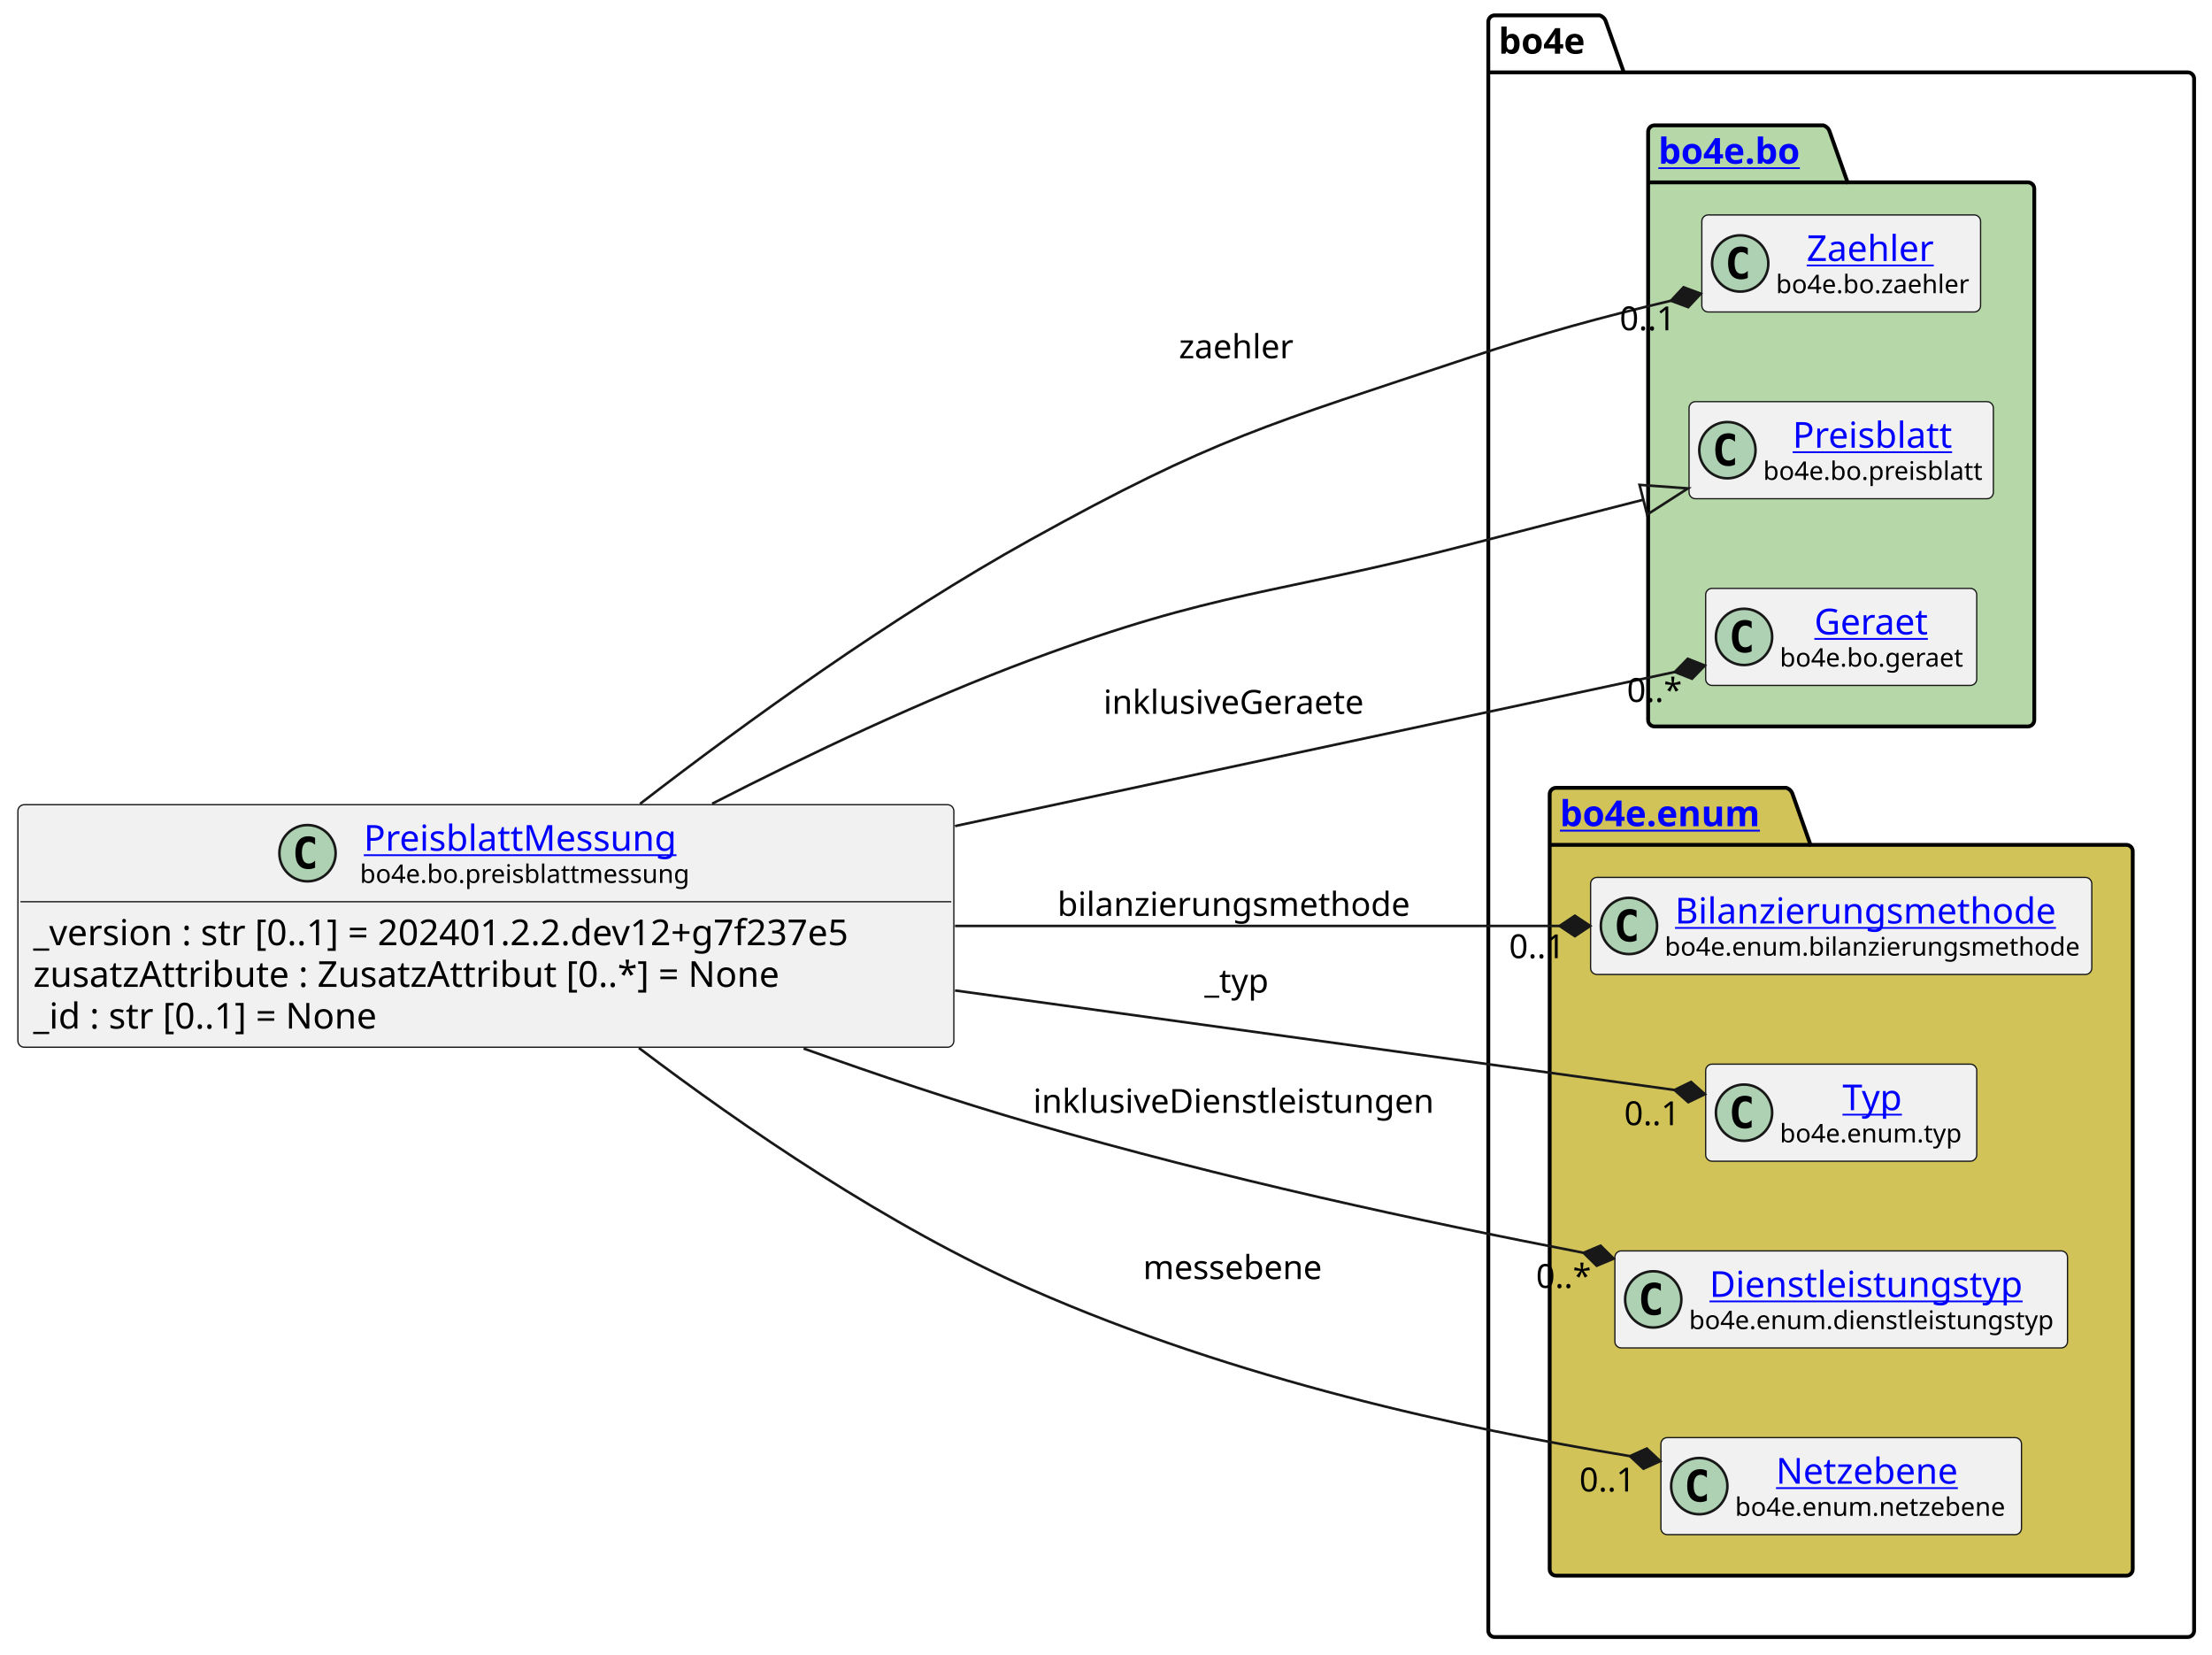
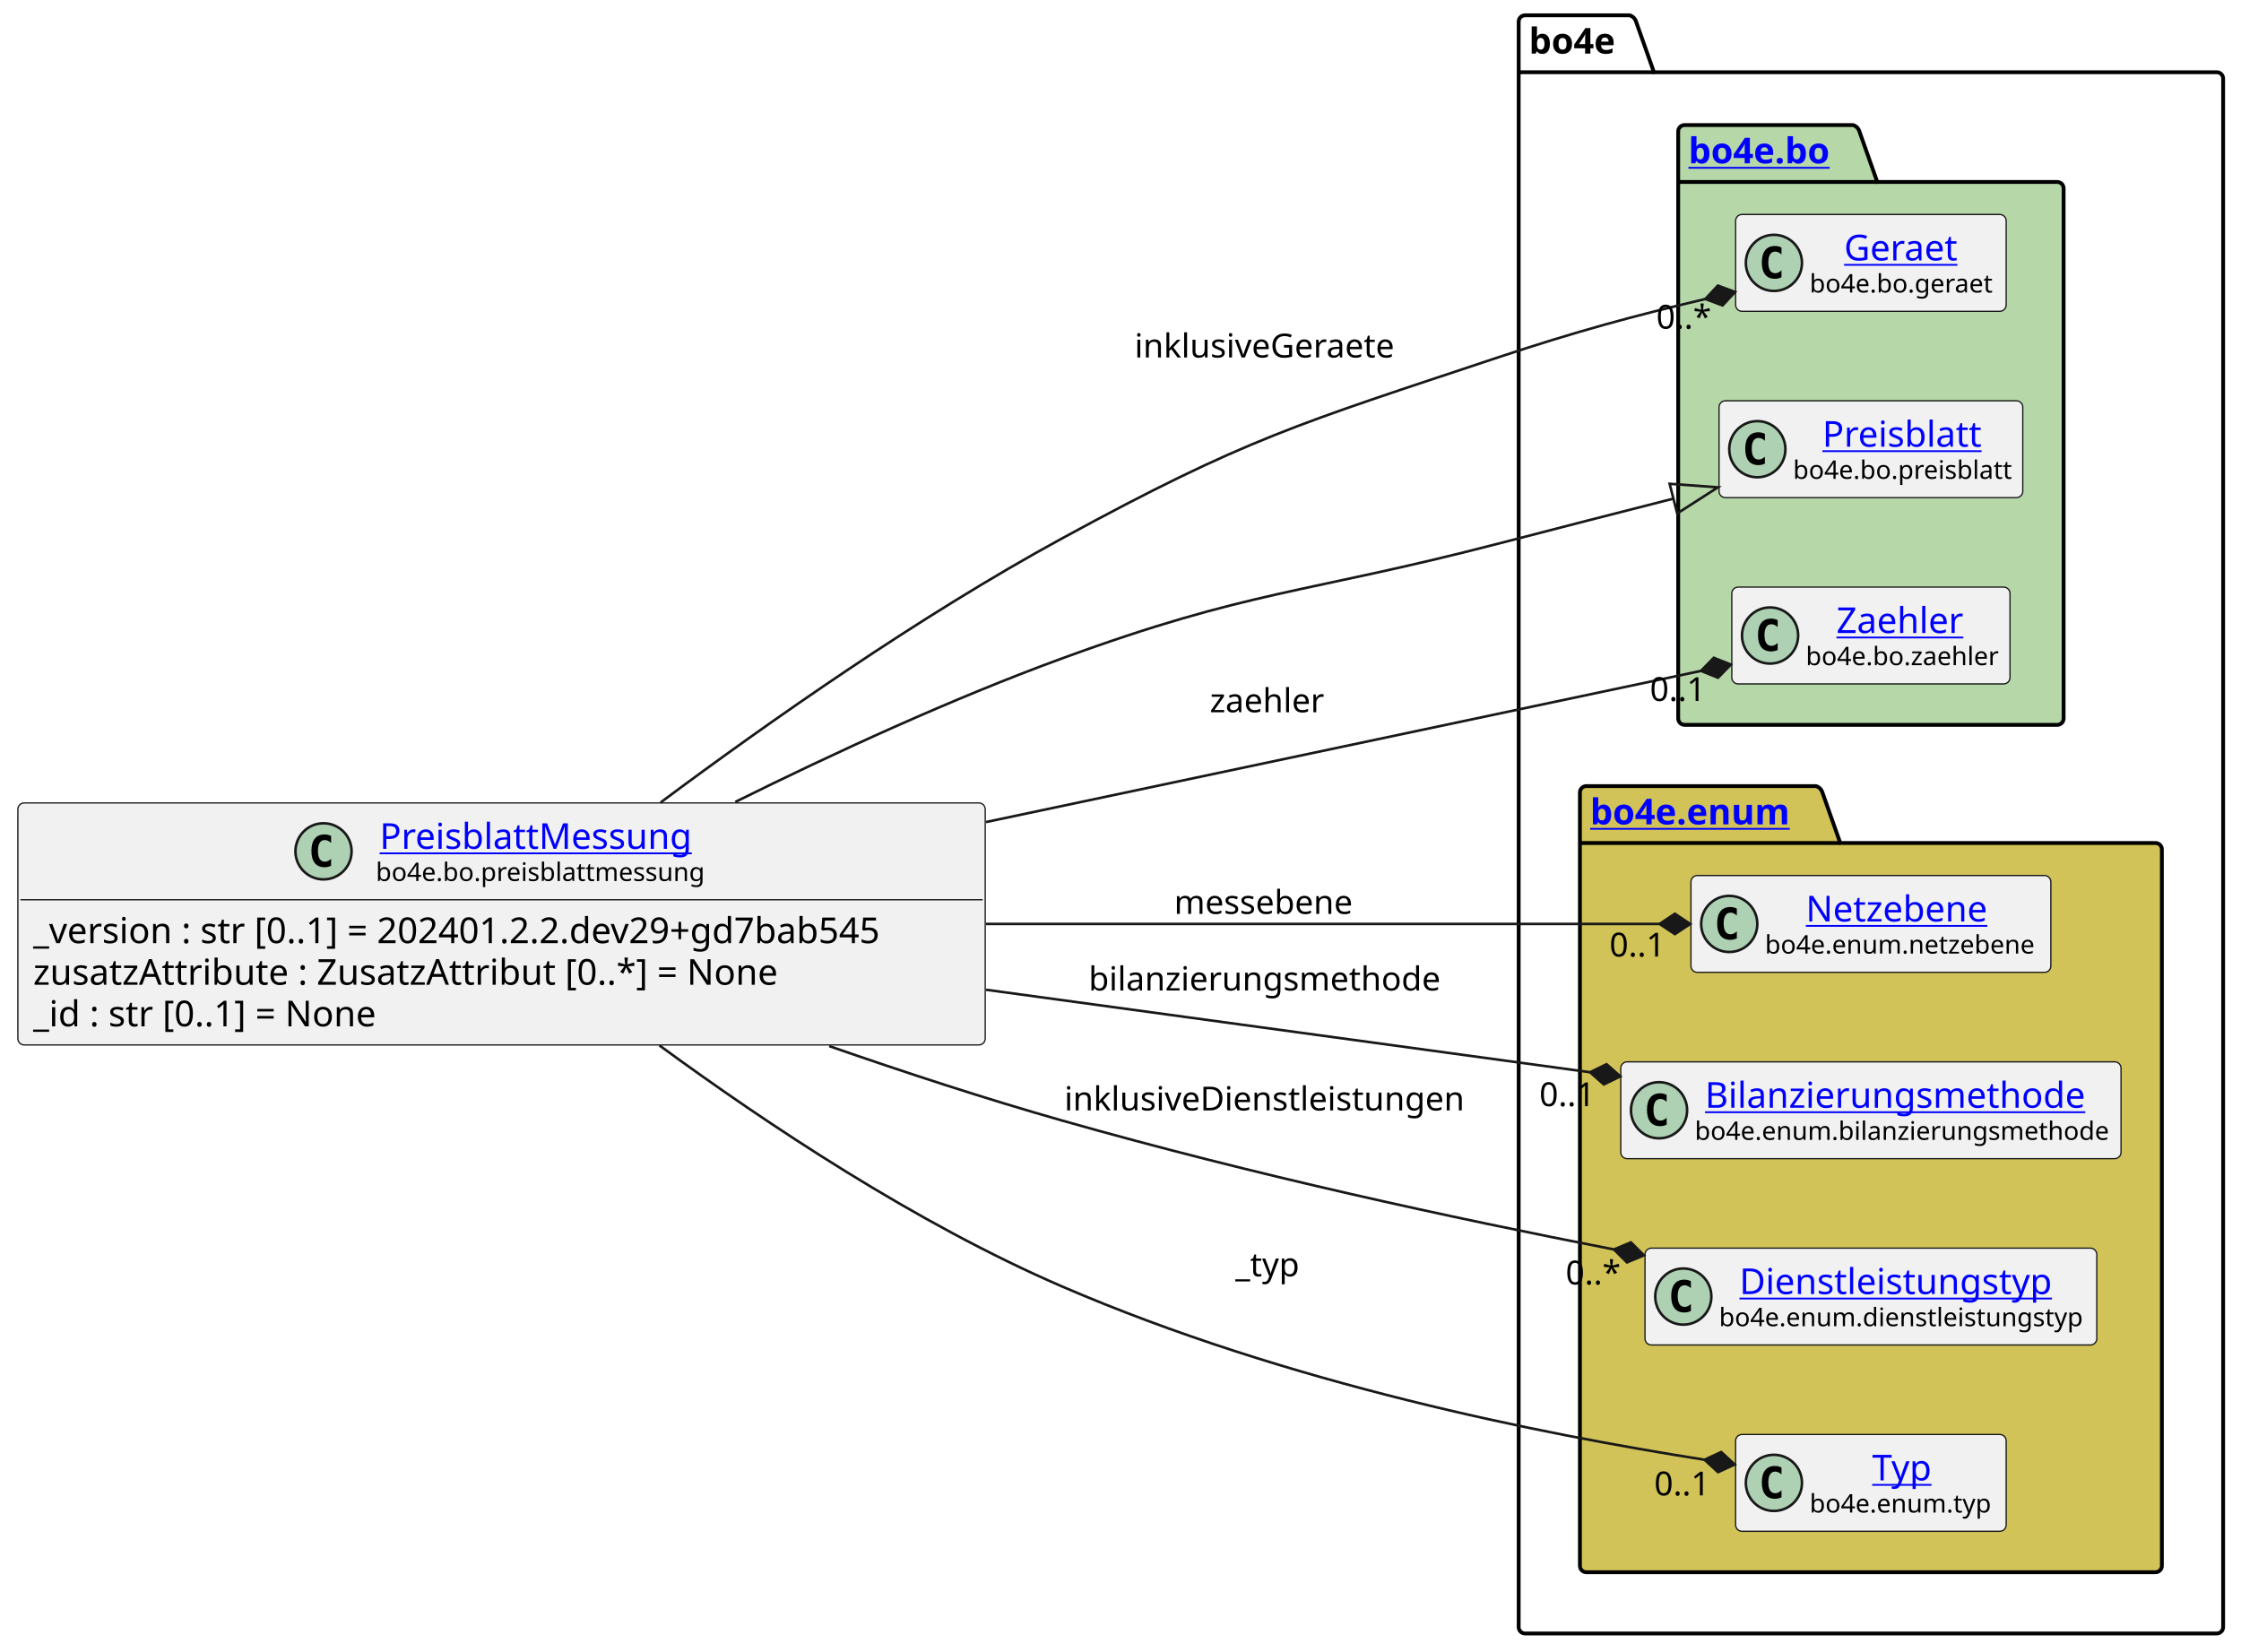
- <svg xmlns="http://www.w3.org/2000/svg" xmlns:xlink="http://www.w3.org/1999/xlink" contentStyleType="text/css" height="647px" preserveAspectRatio="none" style="width:865px;height:647px;background:#FFFFFF;" version="1.1" viewBox="0 0 865 647" width="865px" zoomAndPan="magnify">
+ <svg xmlns="http://www.w3.org/2000/svg" xmlns:xlink="http://www.w3.org/1999/xlink" contentStyleType="text/css" height="647px" preserveAspectRatio="none" style="width:878px;height:647px;background:#FFFFFF;" version="1.1" viewBox="0 0 878 647" width="878px" zoomAndPan="magnify">
  <defs />
  <g>
    <g id="cluster_bo4e">
-       <path d="M584.5,6 L625.5,6 A3.75,3.75 0 0 1 628,8.5 L635,28.297 L855.5,28.297 A2.5,2.5 0 0 1 858,30.797 L858,637.5 A2.5,2.5 0 0 1 855.5,640 L584.5,640 A2.5,2.5 0 0 1 582,637.5 L582,8.5 A2.5,2.5 0 0 1 584.5,6 " fill="none" style="stroke:#000000;stroke-width:1.5;" />
-       <line style="stroke:#000000;stroke-width:1.5;" x1="582" x2="635" y1="28.297" y2="28.297" />
-       <text fill="#000000" font-family="sans-serif" font-size="14" font-weight="bold" lengthAdjust="spacing" textLength="40" x="586" y="20.995">bo4e</text>
+       <path d="M597.5,6 L638.5,6 A3.75,3.75 0 0 1 641,8.5 L648,28.297 L868.5,28.297 A2.5,2.5 0 0 1 871,30.797 L871,637.5 A2.5,2.5 0 0 1 868.5,640 L597.5,640 A2.5,2.5 0 0 1 595,637.5 L595,8.5 A2.5,2.5 0 0 1 597.5,6 " fill="none" style="stroke:#000000;stroke-width:1.5;" />
+       <line style="stroke:#000000;stroke-width:1.5;" x1="595" x2="648" y1="28.297" y2="28.297" />
+       <text fill="#000000" font-family="sans-serif" font-size="14" font-weight="bold" lengthAdjust="spacing" textLength="40" x="599" y="20.995">bo4e</text>
    </g>
    <g id="cluster_bo">
-       <path d="M647,49 L713,49 A3.75,3.75 0 0 1 715.5,51.5 L722.5,71.297 L793,71.297 A2.5,2.5 0 0 1 795.5,73.797 L795.5,281.5 A2.5,2.5 0 0 1 793,284 L647,284 A2.5,2.5 0 0 1 644.5,281.5 L644.5,51.5 A2.5,2.5 0 0 1 647,49 " fill="#B6D7A8" style="stroke:#000000;stroke-width:1.5;" />
-       <line style="stroke:#000000;stroke-width:1.5;" x1="644.5" x2="722.5" y1="71.297" y2="71.297" />
+       <path d="M660,49 L726,49 A3.75,3.75 0 0 1 728.5,51.5 L735.5,71.297 L806,71.297 A2.5,2.5 0 0 1 808.5,73.797 L808.5,281.5 A2.5,2.5 0 0 1 806,284 L660,284 A2.5,2.5 0 0 1 657.5,281.5 L657.5,51.5 A2.5,2.5 0 0 1 660,49 " fill="#B6D7A8" style="stroke:#000000;stroke-width:1.5;" />
+       <line style="stroke:#000000;stroke-width:1.5;" x1="657.5" x2="735.5" y1="71.297" y2="71.297" />
      <a href="https://bo4e.github.io/BO4E-python/latest/api/bo4e.bo.html" target="_top" title="https://bo4e.github.io/BO4E-python/latest/api/bo4e.bo.html" xlink:actuate="onRequest" xlink:href="https://bo4e.github.io/BO4E-python/latest/api/bo4e.bo.html" xlink:show="new" xlink:title="https://bo4e.github.io/BO4E-python/latest/api/bo4e.bo.html" xlink:type="simple">
-         <text fill="#0000FF" font-family="sans-serif" font-size="14" font-weight="bold" lengthAdjust="spacing" text-decoration="underline" textLength="65" x="648.5" y="63.995">bo4e.bo</text>
+         <text fill="#0000FF" font-family="sans-serif" font-size="14" font-weight="bold" lengthAdjust="spacing" text-decoration="underline" textLength="65" x="661.5" y="63.995">bo4e.bo</text>
      </a>
    </g>
    <g id="cluster_enum">
-       <path d="M608.5,308 L698.5,308 A3.75,3.75 0 0 1 701,310.5 L708,330.297 L831.5,330.297 A2.5,2.5 0 0 1 834,332.797 L834,613.5 A2.5,2.5 0 0 1 831.5,616 L608.5,616 A2.5,2.5 0 0 1 606,613.5 L606,310.5 A2.5,2.5 0 0 1 608.5,308 " fill="#D1C358" style="stroke:#000000;stroke-width:1.5;" />
-       <line style="stroke:#000000;stroke-width:1.5;" x1="606" x2="708" y1="330.297" y2="330.297" />
+       <path d="M621.5,308 L711.5,308 A3.75,3.75 0 0 1 714,310.5 L721,330.297 L844.5,330.297 A2.5,2.5 0 0 1 847,332.797 L847,613.5 A2.5,2.5 0 0 1 844.5,616 L621.5,616 A2.5,2.5 0 0 1 619,613.5 L619,310.5 A2.5,2.5 0 0 1 621.5,308 " fill="#D1C358" style="stroke:#000000;stroke-width:1.5;" />
+       <line style="stroke:#000000;stroke-width:1.5;" x1="619" x2="721" y1="330.297" y2="330.297" />
      <a href="https://bo4e.github.io/BO4E-python/latest/api/bo4e.enum.html" target="_top" title="https://bo4e.github.io/BO4E-python/latest/api/bo4e.enum.html" xlink:actuate="onRequest" xlink:href="https://bo4e.github.io/BO4E-python/latest/api/bo4e.enum.html" xlink:show="new" xlink:title="https://bo4e.github.io/BO4E-python/latest/api/bo4e.enum.html" xlink:type="simple">
-         <text fill="#0000FF" font-family="sans-serif" font-size="14" font-weight="bold" lengthAdjust="spacing" text-decoration="underline" textLength="89" x="610" y="322.995">bo4e.enum</text>
+         <text fill="#0000FF" font-family="sans-serif" font-size="14" font-weight="bold" lengthAdjust="spacing" text-decoration="underline" textLength="89" x="623" y="322.995">bo4e.enum</text>
      </a>
    </g>
-     <g id="elem_Zaehler">
-       <rect codeLine="10" fill="#F1F1F1" height="37.938" id="Zaehler" rx="2.5" ry="2.5" style="stroke:#181818;stroke-width:0.5;" width="109" x="665.5" y="84.03" />
-       <ellipse cx="680.5" cy="102.999" fill="#ADD1B2" rx="11" ry="11" style="stroke:#181818;stroke-width:1.0;" />
-       <path d="M683.469,108.639 Q682.891,108.936 682.25,109.077 Q681.609,109.233 680.906,109.233 Q678.406,109.233 677.078,107.593 Q675.766,105.936 675.766,102.811 Q675.766,99.686 677.078,98.03 Q678.406,96.374 680.906,96.374 Q681.609,96.374 682.25,96.53 Q682.906,96.686 683.469,96.983 L683.469,99.702 Q682.844,99.124 682.25,98.858 Q681.656,98.577 681.031,98.577 Q679.688,98.577 679,99.655 Q678.312,100.718 678.312,102.811 Q678.312,104.905 679,105.983 Q679.688,107.046 681.031,107.046 Q681.656,107.046 682.25,106.78 Q682.844,106.499 683.469,105.921 L683.469,108.639 Z " fill="#000000" />
-       <a href="https://bo4e.github.io/BO4E-python/latest/api/bo4e.bo.html#bo4e.bo.zaehler.Zaehler" target="_top" title="https://bo4e.github.io/BO4E-python/latest/api/bo4e.bo.html#bo4e.bo.zaehler.Zaehler" xlink:actuate="onRequest" xlink:href="https://bo4e.github.io/BO4E-python/latest/api/bo4e.bo.html#bo4e.bo.zaehler.Zaehler" xlink:show="new" xlink:title="https://bo4e.github.io/BO4E-python/latest/api/bo4e.bo.html#bo4e.bo.zaehler.Zaehler" xlink:type="simple">
-         <text fill="#0000FF" font-family="sans-serif" font-size="14" lengthAdjust="spacing" text-decoration="underline" textLength="53" x="706.5" y="102.025">Zaehler</text>
+     <g id="elem_Geraet">
+       <rect codeLine="10" fill="#F1F1F1" height="37.938" id="Geraet" rx="2.5" ry="2.5" style="stroke:#181818;stroke-width:0.5;" width="106" x="680" y="84.03" />
+       <ellipse cx="695" cy="102.999" fill="#ADD1B2" rx="11" ry="11" style="stroke:#181818;stroke-width:1.0;" />
+       <path d="M697.969,108.639 Q697.391,108.936 696.75,109.077 Q696.109,109.233 695.406,109.233 Q692.906,109.233 691.578,107.593 Q690.266,105.936 690.266,102.811 Q690.266,99.686 691.578,98.03 Q692.906,96.374 695.406,96.374 Q696.109,96.374 696.75,96.53 Q697.406,96.686 697.969,96.983 L697.969,99.702 Q697.344,99.124 696.75,98.858 Q696.156,98.577 695.531,98.577 Q694.188,98.577 693.5,99.655 Q692.812,100.718 692.812,102.811 Q692.812,104.905 693.5,105.983 Q694.188,107.046 695.531,107.046 Q696.156,107.046 696.75,106.78 Q697.344,106.499 697.969,105.921 L697.969,108.639 Z " fill="#000000" />
+       <a href="https://bo4e.github.io/BO4E-python/latest/api/bo4e.bo.html#bo4e.bo.geraet.Geraet" target="_top" title="https://bo4e.github.io/BO4E-python/latest/api/bo4e.bo.html#bo4e.bo.geraet.Geraet" xlink:actuate="onRequest" xlink:href="https://bo4e.github.io/BO4E-python/latest/api/bo4e.bo.html#bo4e.bo.geraet.Geraet" xlink:show="new" xlink:title="https://bo4e.github.io/BO4E-python/latest/api/bo4e.bo.html#bo4e.bo.geraet.Geraet" xlink:type="simple">
+         <text fill="#0000FF" font-family="sans-serif" font-size="14" lengthAdjust="spacing" text-decoration="underline" textLength="47" x="722.5" y="102.025">Geraet</text>
      </a>
-       <text fill="#000000" font-family="sans-serif" font-size="10" lengthAdjust="spacing" textLength="77" x="694.5" y="114.609">bo4e.bo.zaehler</text>
+       <text fill="#000000" font-family="sans-serif" font-size="10" lengthAdjust="spacing" textLength="74" x="709" y="114.609">bo4e.bo.geraet</text>
    </g>
    <g id="elem_Preisblatt">
-       <rect codeLine="11" fill="#F1F1F1" height="37.938" id="Preisblatt" rx="2.5" ry="2.5" style="stroke:#181818;stroke-width:0.5;" width="119" x="660.5" y="157.03" />
-       <ellipse cx="675.5" cy="175.999" fill="#ADD1B2" rx="11" ry="11" style="stroke:#181818;stroke-width:1.0;" />
-       <path d="M678.469,181.639 Q677.891,181.936 677.25,182.077 Q676.609,182.233 675.906,182.233 Q673.406,182.233 672.078,180.593 Q670.766,178.936 670.766,175.811 Q670.766,172.686 672.078,171.03 Q673.406,169.374 675.906,169.374 Q676.609,169.374 677.25,169.53 Q677.906,169.686 678.469,169.983 L678.469,172.702 Q677.844,172.124 677.25,171.858 Q676.656,171.577 676.031,171.577 Q674.688,171.577 674,172.655 Q673.312,173.718 673.312,175.811 Q673.312,177.905 674,178.983 Q674.688,180.046 676.031,180.046 Q676.656,180.046 677.25,179.78 Q677.844,179.499 678.469,178.921 L678.469,181.639 Z " fill="#000000" />
+       <rect codeLine="11" fill="#F1F1F1" height="37.938" id="Preisblatt" rx="2.5" ry="2.5" style="stroke:#181818;stroke-width:0.5;" width="119" x="673.5" y="157.03" />
+       <ellipse cx="688.5" cy="175.999" fill="#ADD1B2" rx="11" ry="11" style="stroke:#181818;stroke-width:1.0;" />
+       <path d="M691.469,181.639 Q690.891,181.936 690.25,182.077 Q689.609,182.233 688.906,182.233 Q686.406,182.233 685.078,180.593 Q683.766,178.936 683.766,175.811 Q683.766,172.686 685.078,171.03 Q686.406,169.374 688.906,169.374 Q689.609,169.374 690.25,169.53 Q690.906,169.686 691.469,169.983 L691.469,172.702 Q690.844,172.124 690.25,171.858 Q689.656,171.577 689.031,171.577 Q687.688,171.577 687,172.655 Q686.312,173.718 686.312,175.811 Q686.312,177.905 687,178.983 Q687.688,180.046 689.031,180.046 Q689.656,180.046 690.25,179.78 Q690.844,179.499 691.469,178.921 L691.469,181.639 Z " fill="#000000" />
      <a href="https://bo4e.github.io/BO4E-python/latest/api/bo4e.bo.html#bo4e.bo.preisblatt.Preisblatt" target="_top" title="https://bo4e.github.io/BO4E-python/latest/api/bo4e.bo.html#bo4e.bo.preisblatt.Preisblatt" xlink:actuate="onRequest" xlink:href="https://bo4e.github.io/BO4E-python/latest/api/bo4e.bo.html#bo4e.bo.preisblatt.Preisblatt" xlink:show="new" xlink:title="https://bo4e.github.io/BO4E-python/latest/api/bo4e.bo.html#bo4e.bo.preisblatt.Preisblatt" xlink:type="simple">
-         <text fill="#0000FF" font-family="sans-serif" font-size="14" lengthAdjust="spacing" text-decoration="underline" textLength="64" x="701" y="175.025">Preisblatt</text>
+         <text fill="#0000FF" font-family="sans-serif" font-size="14" lengthAdjust="spacing" text-decoration="underline" textLength="64" x="714" y="175.025">Preisblatt</text>
      </a>
-       <text fill="#000000" font-family="sans-serif" font-size="10" lengthAdjust="spacing" textLength="87" x="689.5" y="187.609">bo4e.bo.preisblatt</text>
+       <text fill="#000000" font-family="sans-serif" font-size="10" lengthAdjust="spacing" textLength="87" x="702.5" y="187.609">bo4e.bo.preisblatt</text>
    </g>
-     <g id="elem_Geraet">
-       <rect codeLine="12" fill="#F1F1F1" height="37.938" id="Geraet" rx="2.5" ry="2.5" style="stroke:#181818;stroke-width:0.5;" width="106" x="667" y="230.03" />
-       <ellipse cx="682" cy="248.999" fill="#ADD1B2" rx="11" ry="11" style="stroke:#181818;stroke-width:1.0;" />
-       <path d="M684.969,254.639 Q684.391,254.936 683.75,255.077 Q683.109,255.233 682.406,255.233 Q679.906,255.233 678.578,253.593 Q677.266,251.936 677.266,248.811 Q677.266,245.686 678.578,244.03 Q679.906,242.374 682.406,242.374 Q683.109,242.374 683.75,242.53 Q684.406,242.686 684.969,242.983 L684.969,245.702 Q684.344,245.124 683.75,244.858 Q683.156,244.577 682.531,244.577 Q681.188,244.577 680.5,245.655 Q679.812,246.718 679.812,248.811 Q679.812,250.905 680.5,251.983 Q681.188,253.046 682.531,253.046 Q683.156,253.046 683.75,252.78 Q684.344,252.499 684.969,251.921 L684.969,254.639 Z " fill="#000000" />
-       <a href="https://bo4e.github.io/BO4E-python/latest/api/bo4e.bo.html#bo4e.bo.geraet.Geraet" target="_top" title="https://bo4e.github.io/BO4E-python/latest/api/bo4e.bo.html#bo4e.bo.geraet.Geraet" xlink:actuate="onRequest" xlink:href="https://bo4e.github.io/BO4E-python/latest/api/bo4e.bo.html#bo4e.bo.geraet.Geraet" xlink:show="new" xlink:title="https://bo4e.github.io/BO4E-python/latest/api/bo4e.bo.html#bo4e.bo.geraet.Geraet" xlink:type="simple">
-         <text fill="#0000FF" font-family="sans-serif" font-size="14" lengthAdjust="spacing" text-decoration="underline" textLength="47" x="709.5" y="248.025">Geraet</text>
+     <g id="elem_Zaehler">
+       <rect codeLine="12" fill="#F1F1F1" height="37.938" id="Zaehler" rx="2.5" ry="2.5" style="stroke:#181818;stroke-width:0.5;" width="109" x="678.5" y="230.03" />
+       <ellipse cx="693.5" cy="248.999" fill="#ADD1B2" rx="11" ry="11" style="stroke:#181818;stroke-width:1.0;" />
+       <path d="M696.469,254.639 Q695.891,254.936 695.25,255.077 Q694.609,255.233 693.906,255.233 Q691.406,255.233 690.078,253.593 Q688.766,251.936 688.766,248.811 Q688.766,245.686 690.078,244.03 Q691.406,242.374 693.906,242.374 Q694.609,242.374 695.25,242.53 Q695.906,242.686 696.469,242.983 L696.469,245.702 Q695.844,245.124 695.25,244.858 Q694.656,244.577 694.031,244.577 Q692.688,244.577 692,245.655 Q691.312,246.718 691.312,248.811 Q691.312,250.905 692,251.983 Q692.688,253.046 694.031,253.046 Q694.656,253.046 695.25,252.78 Q695.844,252.499 696.469,251.921 L696.469,254.639 Z " fill="#000000" />
+       <a href="https://bo4e.github.io/BO4E-python/latest/api/bo4e.bo.html#bo4e.bo.zaehler.Zaehler" target="_top" title="https://bo4e.github.io/BO4E-python/latest/api/bo4e.bo.html#bo4e.bo.zaehler.Zaehler" xlink:actuate="onRequest" xlink:href="https://bo4e.github.io/BO4E-python/latest/api/bo4e.bo.html#bo4e.bo.zaehler.Zaehler" xlink:show="new" xlink:title="https://bo4e.github.io/BO4E-python/latest/api/bo4e.bo.html#bo4e.bo.zaehler.Zaehler" xlink:type="simple">
+         <text fill="#0000FF" font-family="sans-serif" font-size="14" lengthAdjust="spacing" text-decoration="underline" textLength="53" x="719.5" y="248.025">Zaehler</text>
      </a>
-       <text fill="#000000" font-family="sans-serif" font-size="10" lengthAdjust="spacing" textLength="74" x="696" y="260.609">bo4e.bo.geraet</text>
+       <text fill="#000000" font-family="sans-serif" font-size="10" lengthAdjust="spacing" textLength="77" x="707.5" y="260.609">bo4e.bo.zaehler</text>
+     </g>
+     <g id="elem_Netzebene">
+       <rect codeLine="15" fill="#F1F1F1" height="37.938" id="Netzebene" rx="2.5" ry="2.5" style="stroke:#181818;stroke-width:0.5;" width="141" x="662.5" y="343.03" />
+       <ellipse cx="677.5" cy="361.999" fill="#ADD1B2" rx="11" ry="11" style="stroke:#181818;stroke-width:1.0;" />
+       <path d="M680.469,367.639 Q679.891,367.936 679.25,368.077 Q678.609,368.233 677.906,368.233 Q675.406,368.233 674.078,366.592 Q672.766,364.936 672.766,361.811 Q672.766,358.686 674.078,357.03 Q675.406,355.374 677.906,355.374 Q678.609,355.374 679.25,355.53 Q679.906,355.686 680.469,355.983 L680.469,358.702 Q679.844,358.124 679.25,357.858 Q678.656,357.577 678.031,357.577 Q676.688,357.577 676,358.655 Q675.312,359.717 675.312,361.811 Q675.312,363.905 676,364.983 Q676.688,366.046 678.031,366.046 Q678.656,366.046 679.25,365.78 Q679.844,365.499 680.469,364.921 L680.469,367.639 Z " fill="#000000" />
+       <a href="https://bo4e.github.io/BO4E-python/latest/api/bo4e.enum.html#bo4e.enum.netzebene.Netzebene" target="_top" title="https://bo4e.github.io/BO4E-python/latest/api/bo4e.enum.html#bo4e.enum.netzebene.Netzebene" xlink:actuate="onRequest" xlink:href="https://bo4e.github.io/BO4E-python/latest/api/bo4e.enum.html#bo4e.enum.netzebene.Netzebene" xlink:show="new" xlink:title="https://bo4e.github.io/BO4E-python/latest/api/bo4e.enum.html#bo4e.enum.netzebene.Netzebene" xlink:type="simple">
+         <text fill="#0000FF" font-family="sans-serif" font-size="14" lengthAdjust="spacing" text-decoration="underline" textLength="77" x="707.5" y="361.025">Netzebene</text>
+       </a>
+       <text fill="#000000" font-family="sans-serif" font-size="10" lengthAdjust="spacing" textLength="109" x="691.5" y="373.609">bo4e.enum.netzebene</text>
    </g>
    <g id="elem_Bilanzierungsmethode">
-       <rect codeLine="15" fill="#F1F1F1" height="37.938" id="Bilanzierungsmethode" rx="2.5" ry="2.5" style="stroke:#181818;stroke-width:0.5;" width="196" x="622" y="343.03" />
-       <ellipse cx="637" cy="361.999" fill="#ADD1B2" rx="11" ry="11" style="stroke:#181818;stroke-width:1.0;" />
-       <path d="M639.969,367.639 Q639.391,367.936 638.75,368.077 Q638.109,368.233 637.406,368.233 Q634.906,368.233 633.578,366.592 Q632.266,364.936 632.266,361.811 Q632.266,358.686 633.578,357.03 Q634.906,355.374 637.406,355.374 Q638.109,355.374 638.75,355.53 Q639.406,355.686 639.969,355.983 L639.969,358.702 Q639.344,358.124 638.75,357.858 Q638.156,357.577 637.531,357.577 Q636.188,357.577 635.5,358.655 Q634.812,359.717 634.812,361.811 Q634.812,363.905 635.5,364.983 Q636.188,366.046 637.531,366.046 Q638.156,366.046 638.75,365.78 Q639.344,365.499 639.969,364.921 L639.969,367.639 Z " fill="#000000" />
+       <rect codeLine="16" fill="#F1F1F1" height="37.938" id="Bilanzierungsmethode" rx="2.5" ry="2.5" style="stroke:#181818;stroke-width:0.5;" width="196" x="635" y="416.03" />
+       <ellipse cx="650" cy="434.999" fill="#ADD1B2" rx="11" ry="11" style="stroke:#181818;stroke-width:1.0;" />
+       <path d="M652.969,440.639 Q652.391,440.936 651.75,441.077 Q651.109,441.233 650.406,441.233 Q647.906,441.233 646.578,439.592 Q645.266,437.936 645.266,434.811 Q645.266,431.686 646.578,430.03 Q647.906,428.374 650.406,428.374 Q651.109,428.374 651.75,428.53 Q652.406,428.686 652.969,428.983 L652.969,431.702 Q652.344,431.124 651.75,430.858 Q651.156,430.577 650.531,430.577 Q649.188,430.577 648.5,431.655 Q647.812,432.717 647.812,434.811 Q647.812,436.905 648.5,437.983 Q649.188,439.046 650.531,439.046 Q651.156,439.046 651.75,438.78 Q652.344,438.499 652.969,437.921 L652.969,440.639 Z " fill="#000000" />
      <a href="https://bo4e.github.io/BO4E-python/latest/api/bo4e.enum.html#bo4e.enum.bilanzierungsmethode.Bilanzierungsmethode" target="_top" title="https://bo4e.github.io/BO4E-python/latest/api/bo4e.enum.html#bo4e.enum.bilanzierungsmethode.Bilanzierungsmethode" xlink:actuate="onRequest" xlink:href="https://bo4e.github.io/BO4E-python/latest/api/bo4e.enum.html#bo4e.enum.bilanzierungsmethode.Bilanzierungsmethode" xlink:show="new" xlink:title="https://bo4e.github.io/BO4E-python/latest/api/bo4e.enum.html#bo4e.enum.bilanzierungsmethode.Bilanzierungsmethode" xlink:type="simple">
-         <text fill="#0000FF" font-family="sans-serif" font-size="14" lengthAdjust="spacing" text-decoration="underline" textLength="156" x="655" y="361.025">Bilanzierungsmethode</text>
+         <text fill="#0000FF" font-family="sans-serif" font-size="14" lengthAdjust="spacing" text-decoration="underline" textLength="156" x="668" y="434.025">Bilanzierungsmethode</text>
      </a>
-       <text fill="#000000" font-family="sans-serif" font-size="10" lengthAdjust="spacing" textLength="164" x="651" y="373.609">bo4e.enum.bilanzierungsmethode</text>
+       <text fill="#000000" font-family="sans-serif" font-size="10" lengthAdjust="spacing" textLength="164" x="664" y="446.609">bo4e.enum.bilanzierungsmethode</text>
+     </g>
+     <g id="elem_Dienstleistungstyp">
+       <rect codeLine="17" fill="#F1F1F1" height="37.938" id="Dienstleistungstyp" rx="2.5" ry="2.5" style="stroke:#181818;stroke-width:0.5;" width="177" x="644.5" y="489.03" />
+       <ellipse cx="659.5" cy="507.999" fill="#ADD1B2" rx="11" ry="11" style="stroke:#181818;stroke-width:1.0;" />
+       <path d="M662.469,513.639 Q661.891,513.936 661.25,514.077 Q660.609,514.233 659.906,514.233 Q657.406,514.233 656.078,512.592 Q654.766,510.936 654.766,507.811 Q654.766,504.686 656.078,503.03 Q657.406,501.374 659.906,501.374 Q660.609,501.374 661.25,501.53 Q661.906,501.686 662.469,501.983 L662.469,504.702 Q661.844,504.124 661.25,503.858 Q660.656,503.577 660.031,503.577 Q658.688,503.577 658,504.655 Q657.312,505.717 657.312,507.811 Q657.312,509.905 658,510.983 Q658.688,512.046 660.031,512.046 Q660.656,512.046 661.25,511.78 Q661.844,511.499 662.469,510.921 L662.469,513.639 Z " fill="#000000" />
+       <a href="https://bo4e.github.io/BO4E-python/latest/api/bo4e.enum.html#bo4e.enum.dienstleistungstyp.Dienstleistungstyp" target="_top" title="https://bo4e.github.io/BO4E-python/latest/api/bo4e.enum.html#bo4e.enum.dienstleistungstyp.Dienstleistungstyp" xlink:actuate="onRequest" xlink:href="https://bo4e.github.io/BO4E-python/latest/api/bo4e.enum.html#bo4e.enum.dienstleistungstyp.Dienstleistungstyp" xlink:show="new" xlink:title="https://bo4e.github.io/BO4E-python/latest/api/bo4e.enum.html#bo4e.enum.dienstleistungstyp.Dienstleistungstyp" xlink:type="simple">
+         <text fill="#0000FF" font-family="sans-serif" font-size="14" lengthAdjust="spacing" text-decoration="underline" textLength="129" x="681.5" y="507.025">Dienstleistungstyp</text>
+       </a>
+       <text fill="#000000" font-family="sans-serif" font-size="10" lengthAdjust="spacing" textLength="145" x="673.5" y="519.609">bo4e.enum.dienstleistungstyp</text>
    </g>
    <g id="elem_Typ">
-       <rect codeLine="16" fill="#F1F1F1" height="37.938" id="Typ" rx="2.5" ry="2.5" style="stroke:#181818;stroke-width:0.5;" width="106" x="667" y="416.03" />
-       <ellipse cx="682" cy="434.999" fill="#ADD1B2" rx="11" ry="11" style="stroke:#181818;stroke-width:1.0;" />
-       <path d="M684.969,440.639 Q684.391,440.936 683.75,441.077 Q683.109,441.233 682.406,441.233 Q679.906,441.233 678.578,439.592 Q677.266,437.936 677.266,434.811 Q677.266,431.686 678.578,430.03 Q679.906,428.374 682.406,428.374 Q683.109,428.374 683.75,428.53 Q684.406,428.686 684.969,428.983 L684.969,431.702 Q684.344,431.124 683.75,430.858 Q683.156,430.577 682.531,430.577 Q681.188,430.577 680.5,431.655 Q679.812,432.717 679.812,434.811 Q679.812,436.905 680.5,437.983 Q681.188,439.046 682.531,439.046 Q683.156,439.046 683.75,438.78 Q684.344,438.499 684.969,437.921 L684.969,440.639 Z " fill="#000000" />
+       <rect codeLine="18" fill="#F1F1F1" height="37.938" id="Typ" rx="2.5" ry="2.5" style="stroke:#181818;stroke-width:0.5;" width="106" x="680" y="562.03" />
+       <ellipse cx="695" cy="580.999" fill="#ADD1B2" rx="11" ry="11" style="stroke:#181818;stroke-width:1.0;" />
+       <path d="M697.969,586.639 Q697.391,586.936 696.75,587.077 Q696.109,587.233 695.406,587.233 Q692.906,587.233 691.578,585.592 Q690.266,583.936 690.266,580.811 Q690.266,577.686 691.578,576.03 Q692.906,574.374 695.406,574.374 Q696.109,574.374 696.75,574.53 Q697.406,574.686 697.969,574.983 L697.969,577.702 Q697.344,577.124 696.75,576.858 Q696.156,576.577 695.531,576.577 Q694.188,576.577 693.5,577.655 Q692.812,578.717 692.812,580.811 Q692.812,582.905 693.5,583.983 Q694.188,585.046 695.531,585.046 Q696.156,585.046 696.75,584.78 Q697.344,584.499 697.969,583.921 L697.969,586.639 Z " fill="#000000" />
      <a href="https://bo4e.github.io/BO4E-python/latest/api/bo4e.enum.html#bo4e.enum.typ.Typ" target="_top" title="https://bo4e.github.io/BO4E-python/latest/api/bo4e.enum.html#bo4e.enum.typ.Typ" xlink:actuate="onRequest" xlink:href="https://bo4e.github.io/BO4E-python/latest/api/bo4e.enum.html#bo4e.enum.typ.Typ" xlink:show="new" xlink:title="https://bo4e.github.io/BO4E-python/latest/api/bo4e.enum.html#bo4e.enum.typ.Typ" xlink:type="simple">
-         <text fill="#0000FF" font-family="sans-serif" font-size="14" lengthAdjust="spacing" text-decoration="underline" textLength="25" x="720.5" y="434.025">Typ</text>
+         <text fill="#0000FF" font-family="sans-serif" font-size="14" lengthAdjust="spacing" text-decoration="underline" textLength="25" x="733.5" y="580.025">Typ</text>
      </a>
-       <text fill="#000000" font-family="sans-serif" font-size="10" lengthAdjust="spacing" textLength="74" x="696" y="446.609">bo4e.enum.typ</text>
-     </g>
-     <g id="elem_Dienstleistungstyp">
-       <rect codeLine="17" fill="#F1F1F1" height="37.938" id="Dienstleistungstyp" rx="2.5" ry="2.5" style="stroke:#181818;stroke-width:0.5;" width="177" x="631.5" y="489.03" />
-       <ellipse cx="646.5" cy="507.999" fill="#ADD1B2" rx="11" ry="11" style="stroke:#181818;stroke-width:1.0;" />
-       <path d="M649.469,513.639 Q648.891,513.936 648.25,514.077 Q647.609,514.233 646.906,514.233 Q644.406,514.233 643.078,512.592 Q641.766,510.936 641.766,507.811 Q641.766,504.686 643.078,503.03 Q644.406,501.374 646.906,501.374 Q647.609,501.374 648.25,501.53 Q648.906,501.686 649.469,501.983 L649.469,504.702 Q648.844,504.124 648.25,503.858 Q647.656,503.577 647.031,503.577 Q645.688,503.577 645,504.655 Q644.312,505.717 644.312,507.811 Q644.312,509.905 645,510.983 Q645.688,512.046 647.031,512.046 Q647.656,512.046 648.25,511.78 Q648.844,511.499 649.469,510.921 L649.469,513.639 Z " fill="#000000" />
-       <a href="https://bo4e.github.io/BO4E-python/latest/api/bo4e.enum.html#bo4e.enum.dienstleistungstyp.Dienstleistungstyp" target="_top" title="https://bo4e.github.io/BO4E-python/latest/api/bo4e.enum.html#bo4e.enum.dienstleistungstyp.Dienstleistungstyp" xlink:actuate="onRequest" xlink:href="https://bo4e.github.io/BO4E-python/latest/api/bo4e.enum.html#bo4e.enum.dienstleistungstyp.Dienstleistungstyp" xlink:show="new" xlink:title="https://bo4e.github.io/BO4E-python/latest/api/bo4e.enum.html#bo4e.enum.dienstleistungstyp.Dienstleistungstyp" xlink:type="simple">
-         <text fill="#0000FF" font-family="sans-serif" font-size="14" lengthAdjust="spacing" text-decoration="underline" textLength="129" x="668.5" y="507.025">Dienstleistungstyp</text>
-       </a>
-       <text fill="#000000" font-family="sans-serif" font-size="10" lengthAdjust="spacing" textLength="145" x="660.5" y="519.609">bo4e.enum.dienstleistungstyp</text>
-     </g>
-     <g id="elem_Netzebene">
-       <rect codeLine="18" fill="#F1F1F1" height="37.938" id="Netzebene" rx="2.5" ry="2.5" style="stroke:#181818;stroke-width:0.5;" width="141" x="649.5" y="562.03" />
-       <ellipse cx="664.5" cy="580.999" fill="#ADD1B2" rx="11" ry="11" style="stroke:#181818;stroke-width:1.0;" />
-       <path d="M667.469,586.639 Q666.891,586.936 666.25,587.077 Q665.609,587.233 664.906,587.233 Q662.406,587.233 661.078,585.592 Q659.766,583.936 659.766,580.811 Q659.766,577.686 661.078,576.03 Q662.406,574.374 664.906,574.374 Q665.609,574.374 666.25,574.53 Q666.906,574.686 667.469,574.983 L667.469,577.702 Q666.844,577.124 666.25,576.858 Q665.656,576.577 665.031,576.577 Q663.688,576.577 663,577.655 Q662.312,578.717 662.312,580.811 Q662.312,582.905 663,583.983 Q663.688,585.046 665.031,585.046 Q665.656,585.046 666.25,584.78 Q666.844,584.499 667.469,583.921 L667.469,586.639 Z " fill="#000000" />
-       <a href="https://bo4e.github.io/BO4E-python/latest/api/bo4e.enum.html#bo4e.enum.netzebene.Netzebene" target="_top" title="https://bo4e.github.io/BO4E-python/latest/api/bo4e.enum.html#bo4e.enum.netzebene.Netzebene" xlink:actuate="onRequest" xlink:href="https://bo4e.github.io/BO4E-python/latest/api/bo4e.enum.html#bo4e.enum.netzebene.Netzebene" xlink:show="new" xlink:title="https://bo4e.github.io/BO4E-python/latest/api/bo4e.enum.html#bo4e.enum.netzebene.Netzebene" xlink:type="simple">
-         <text fill="#0000FF" font-family="sans-serif" font-size="14" lengthAdjust="spacing" text-decoration="underline" textLength="77" x="694.5" y="580.025">Netzebene</text>
-       </a>
-       <text fill="#000000" font-family="sans-serif" font-size="10" lengthAdjust="spacing" textLength="109" x="678.5" y="592.609">bo4e.enum.netzebene</text>
+       <text fill="#000000" font-family="sans-serif" font-size="10" lengthAdjust="spacing" textLength="74" x="709" y="592.609">bo4e.enum.typ</text>
    </g>
    <g id="elem_PreisblattMessung">
-       <rect codeLine="3" fill="#F1F1F1" height="94.828" id="PreisblattMessung" rx="2.5" ry="2.5" style="stroke:#181818;stroke-width:0.5;" width="366" x="7" y="314.59" />
-       <ellipse cx="120.25" cy="333.559" fill="#ADD1B2" rx="11" ry="11" style="stroke:#181818;stroke-width:1.0;" />
-       <path d="M123.219,339.199 Q122.641,339.496 122,339.637 Q121.359,339.793 120.656,339.793 Q118.156,339.793 116.828,338.152 Q115.516,336.496 115.516,333.371 Q115.516,330.246 116.828,328.59 Q118.156,326.934 120.656,326.934 Q121.359,326.934 122,327.09 Q122.656,327.246 123.219,327.543 L123.219,330.262 Q122.594,329.684 122,329.418 Q121.406,329.137 120.781,329.137 Q119.438,329.137 118.75,330.215 Q118.062,331.277 118.062,333.371 Q118.062,335.465 118.75,336.543 Q119.438,337.606 120.781,337.606 Q121.406,337.606 122,337.34 Q122.594,337.059 123.219,336.481 L123.219,339.199 Z " fill="#000000" />
+       <rect codeLine="3" fill="#F1F1F1" height="94.828" id="PreisblattMessung" rx="2.5" ry="2.5" style="stroke:#181818;stroke-width:0.5;" width="379" x="7" y="314.59" />
+       <ellipse cx="126.75" cy="333.559" fill="#ADD1B2" rx="11" ry="11" style="stroke:#181818;stroke-width:1.0;" />
+       <path d="M129.719,339.199 Q129.141,339.496 128.5,339.637 Q127.859,339.793 127.156,339.793 Q124.656,339.793 123.328,338.152 Q122.016,336.496 122.016,333.371 Q122.016,330.246 123.328,328.59 Q124.656,326.934 127.156,326.934 Q127.859,326.934 128.5,327.09 Q129.156,327.246 129.719,327.543 L129.719,330.262 Q129.094,329.684 128.5,329.418 Q127.906,329.137 127.281,329.137 Q125.938,329.137 125.25,330.215 Q124.562,331.277 124.562,333.371 Q124.562,335.465 125.25,336.543 Q125.938,337.606 127.281,337.606 Q127.906,337.606 128.5,337.34 Q129.094,337.059 129.719,336.481 L129.719,339.199 Z " fill="#000000" />
      <a href="https://bo4e.github.io/BO4E-python/latest/api/bo4e.bo.html#bo4e.bo.preisblattmessung.PreisblattMessung" target="_top" title="https://bo4e.github.io/BO4E-python/latest/api/bo4e.bo.html#bo4e.bo.preisblattmessung.PreisblattMessung" xlink:actuate="onRequest" xlink:href="https://bo4e.github.io/BO4E-python/latest/api/bo4e.bo.html#bo4e.bo.preisblattmessung.PreisblattMessung" xlink:show="new" xlink:title="https://bo4e.github.io/BO4E-python/latest/api/bo4e.bo.html#bo4e.bo.preisblattmessung.PreisblattMessung" xlink:type="simple">
-         <text fill="#0000FF" font-family="sans-serif" font-size="14" lengthAdjust="spacing" text-decoration="underline" textLength="128" x="142.25" y="332.585">PreisblattMessung</text>
+         <text fill="#0000FF" font-family="sans-serif" font-size="14" lengthAdjust="spacing" text-decoration="underline" textLength="128" x="148.75" y="332.585">PreisblattMessung</text>
      </a>
-       <text fill="#000000" font-family="sans-serif" font-size="10" lengthAdjust="spacing" textLength="131" x="140.75" y="345.169">bo4e.bo.preisblattmessung</text>
-       <line style="stroke:#181818;stroke-width:0.5;" x1="8" x2="372" y1="352.527" y2="352.527" />
-       <text fill="#000000" font-family="sans-serif" font-size="14" lengthAdjust="spacing" textLength="354" x="13" y="369.523">_version : str [0..1] = 202401.2.2.dev12+g7f237e5</text>
+       <text fill="#000000" font-family="sans-serif" font-size="10" lengthAdjust="spacing" textLength="131" x="147.25" y="345.169">bo4e.bo.preisblattmessung</text>
+       <line style="stroke:#181818;stroke-width:0.5;" x1="8" x2="385" y1="352.527" y2="352.527" />
+       <text fill="#000000" font-family="sans-serif" font-size="14" lengthAdjust="spacing" textLength="367" x="13" y="369.523">_version : str [0..1] = 202401.2.2.dev29+gd7bab545</text>
      <text fill="#000000" font-family="sans-serif" font-size="14" lengthAdjust="spacing" textLength="311" x="13" y="385.82">zusatzAttribute : ZusatzAttribut [0..*] = None</text>
      <text fill="#000000" font-family="sans-serif" font-size="14" lengthAdjust="spacing" textLength="147" x="13" y="402.116">_id : str [0..1] = None</text>
    </g>
    <g id="link_PreisblattMessung_Preisblatt">
-       <path codeLine="21" d="M278.49,314.21 C316.07,294.97 360.94,273.67 403,258 C476.64,230.56 497.93,232.72 574,213 C602.29,205.67 616.275,202.066 642.625,195.366 " fill="none" id="PreisblattMessung-to-Preisblatt" style="stroke:#181818;stroke-width:1.0;" />
-       <polygon fill="none" points="660.07,190.93,641.146,189.551,644.104,201.181,660.07,190.93" style="stroke:#181818;stroke-width:1.0;" />
+       <path codeLine="21" d="M288.09,314.2 C326.79,295.02 372.9,273.77 416,258 C489.8,230.99 510.93,232.72 587,213 C615.29,205.67 629.275,202.066 655.625,195.366 " fill="none" id="PreisblattMessung-to-Preisblatt" style="stroke:#181818;stroke-width:1.0;" />
+       <polygon fill="none" points="673.07,190.93,654.146,189.551,657.104,201.181,673.07,190.93" style="stroke:#181818;stroke-width:1.0;" />
    </g>
    <g id="link_PreisblattMessung_Typ">
-       <path codeLine="22" d="M373.45,387.22 C476.88,401.53 586.943,416.747 654.803,426.127 " fill="none" id="PreisblattMessung-to-Typ" style="stroke:#181818;stroke-width:1.0;" />
-       <polygon fill="#181818" points="666.69,427.77,661.294,422.986,654.803,426.127,660.199,430.911,666.69,427.77" style="stroke:#181818;stroke-width:1.0;" />
-       <text fill="#000000" font-family="sans-serif" font-size="13" lengthAdjust="spacing" textLength="27" x="471" y="388.067">_typ</text>
-       <text fill="#000000" font-family="sans-serif" font-size="13" lengthAdjust="spacing" textLength="24" x="635.139" y="439.876">0..1</text>
+       <path codeLine="22" d="M258.36,409.6 C300.52,440.49 359.1,479.43 416,504 C504.52,542.22 603.676,561.847 667.806,571.927 " fill="none" id="PreisblattMessung-to-Typ" style="stroke:#181818;stroke-width:1.0;" />
+       <polygon fill="#181818" points="679.66,573.79,674.354,568.907,667.806,571.927,673.112,576.81,679.66,573.79" style="stroke:#181818;stroke-width:1.0;" />
+       <text fill="#000000" font-family="sans-serif" font-size="13" lengthAdjust="spacing" textLength="27" x="484" y="500.067">_typ</text>
+       <text fill="#000000" font-family="sans-serif" font-size="13" lengthAdjust="spacing" textLength="24" x="648.105" y="585.898">0..1</text>
    </g>
    <g id="link_PreisblattMessung_Bilanzierungsmethode">
-       <path codeLine="23" d="M373.45,362 C456.91,362 540.43,362 609.86,362 " fill="none" id="PreisblattMessung-to-Bilanzierungsmethode" style="stroke:#181818;stroke-width:1.0;" />
-       <polygon fill="#181818" points="621.86,362,615.86,358,609.86,362,615.86,366,621.86,362" style="stroke:#181818;stroke-width:1.0;" />
-       <text fill="#000000" font-family="sans-serif" font-size="13" lengthAdjust="spacing" textLength="142" x="413.5" y="358.067">bilanzierungsmethode</text>
-       <text fill="#000000" font-family="sans-serif" font-size="13" lengthAdjust="spacing" textLength="24" x="590.116" y="374.599">0..1</text>
+       <path codeLine="23" d="M386.32,387.79 C470.29,399.26 553.711,410.646 622.951,420.106 " fill="none" id="PreisblattMessung-to-Bilanzierungsmethode" style="stroke:#181818;stroke-width:1.0;" />
+       <polygon fill="#181818" points="634.84,421.73,629.437,416.955,622.951,420.106,628.354,424.881,634.84,421.73" style="stroke:#181818;stroke-width:1.0;" />
+       <text fill="#000000" font-family="sans-serif" font-size="13" lengthAdjust="spacing" textLength="142" x="426.5" y="388.067">bilanzierungsmethode</text>
+       <text fill="#000000" font-family="sans-serif" font-size="13" lengthAdjust="spacing" textLength="24" x="603.094" y="433.396">0..1</text>
    </g>
    <g id="link_PreisblattMessung_Netzebene">
-       <path codeLine="24" d="M249.83,409.68 C290.64,440.6 347.45,479.55 403,504 C483.75,539.54 571.811,558.422 637.401,569.272 " fill="none" id="PreisblattMessung-to-Netzebene" style="stroke:#181818;stroke-width:1.0;" />
-       <polygon fill="#181818" points="649.24,571.23,643.973,566.304,637.401,569.272,642.668,574.197,649.24,571.23" style="stroke:#181818;stroke-width:1.0;" />
-       <text fill="#000000" font-family="sans-serif" font-size="13" lengthAdjust="spacing" textLength="75" x="447" y="500.067">messebene</text>
-       <text fill="#000000" font-family="sans-serif" font-size="13" lengthAdjust="spacing" textLength="24" x="617.611" y="583.094">0..1</text>
+       <path codeLine="24" d="M386.32,362 C482.01,362 580.42,362 650.2,362 " fill="none" id="PreisblattMessung-to-Netzebene" style="stroke:#181818;stroke-width:1.0;" />
+       <polygon fill="#181818" points="662.2,362,656.2,358,650.2,362,656.2,366,662.2,362" style="stroke:#181818;stroke-width:1.0;" />
+       <text fill="#000000" font-family="sans-serif" font-size="13" lengthAdjust="spacing" textLength="75" x="460" y="358.067">messebene</text>
+       <text fill="#000000" font-family="sans-serif" font-size="13" lengthAdjust="spacing" textLength="24" x="630.567" y="374.764">0..1</text>
    </g>
    <g id="link_PreisblattMessung_Zaehler">
-       <path codeLine="25" d="M250.29,314.26 C291.53,282.45 348.66,241.13 403,211 C474.97,171.1 495.93,166.02 574,140 C603.7,130.1 625.892,124.082 653.422,117.572 " fill="none" id="PreisblattMessung-to-Zaehler" style="stroke:#181818;stroke-width:1.0;" />
-       <polygon fill="#181818" points="665.1,114.81,658.341,112.298,653.422,117.572,660.182,120.083,665.1,114.81" style="stroke:#181818;stroke-width:1.0;" />
-       <text fill="#000000" font-family="sans-serif" font-size="13" lengthAdjust="spacing" textLength="47" x="461" y="140.067">zaehler</text>
-       <text fill="#000000" font-family="sans-serif" font-size="13" lengthAdjust="spacing" textLength="24" x="633.365" y="129.117">0..1</text>
+       <path codeLine="25" d="M386.32,322.08 C489.67,300.23 598.45,277.233 666.41,262.863 " fill="none" id="PreisblattMessung-to-Zaehler" style="stroke:#181818;stroke-width:1.0;" />
+       <polygon fill="#181818" points="678.15,260.38,671.452,257.708,666.41,262.863,673.107,265.535,678.15,260.38" style="stroke:#181818;stroke-width:1.0;" />
+       <text fill="#000000" font-family="sans-serif" font-size="13" lengthAdjust="spacing" textLength="47" x="474" y="279.067">zaehler</text>
+       <text fill="#000000" font-family="sans-serif" font-size="13" lengthAdjust="spacing" textLength="24" x="646.42" y="274.638">0..1</text>
    </g>
    <g id="link_PreisblattMessung_Dienstleistungstyp">
-       <path codeLine="26" d="M314.24,409.9 C343.12,420.25 373.94,430.59 403,439 C479.06,461.01 555.408,477.431 619.248,489.781 " fill="none" id="PreisblattMessung-to-Dienstleistungstyp" style="stroke:#181818;stroke-width:1.0;" />
-       <polygon fill="#181818" points="631.03,492.06,625.899,486.993,619.248,489.781,624.38,494.848,631.03,492.06" style="stroke:#181818;stroke-width:1.0;" />
-       <text fill="#000000" font-family="sans-serif" font-size="13" lengthAdjust="spacing" textLength="161" x="404" y="435.067">inklusiveDienstleistungen</text>
-       <text fill="#000000" font-family="sans-serif" font-size="13" lengthAdjust="spacing" textLength="23" x="600.652" y="503.512">0..*</text>
+       <path codeLine="26" d="M324.89,409.87 C354.57,420.19 386.21,430.53 416,439 C492.16,460.64 568.513,477.08 632.312,489.54 " fill="none" id="PreisblattMessung-to-Dienstleistungstyp" style="stroke:#181818;stroke-width:1.0;" />
+       <polygon fill="#181818" points="644.09,491.84,638.968,486.764,632.312,489.54,637.434,494.616,644.09,491.84" style="stroke:#181818;stroke-width:1.0;" />
+       <text fill="#000000" font-family="sans-serif" font-size="13" lengthAdjust="spacing" textLength="161" x="417" y="435.067">inklusiveDienstleistungen</text>
+       <text fill="#000000" font-family="sans-serif" font-size="13" lengthAdjust="spacing" textLength="23" x="613.402" y="503.249">0..*</text>
    </g>
    <g id="link_PreisblattMessung_Geraet">
-       <path codeLine="27" d="M373.45,322.95 C476.88,300.82 587.096,277.233 654.956,262.702 " fill="none" id="PreisblattMessung-to-Geraet" style="stroke:#181818;stroke-width:1.0;" />
-       <polygon fill="#181818" points="666.69,260.19,659.986,257.535,654.956,262.702,661.66,265.358,666.69,260.19" style="stroke:#181818;stroke-width:1.0;" />
-       <text fill="#000000" font-family="sans-serif" font-size="13" lengthAdjust="spacing" textLength="106" x="431.5" y="279.067">inklusiveGeraete</text>
-       <text fill="#000000" font-family="sans-serif" font-size="13" lengthAdjust="spacing" textLength="23" x="636.196" y="274.426">0..*</text>
+       <path codeLine="27" d="M258.83,314.4 C301.43,282.66 360.33,241.35 416,211 C488.25,171.61 508.93,166.02 587,140 C617.32,129.9 640.29,123.713 668.12,117.153 " fill="none" id="PreisblattMessung-to-Geraet" style="stroke:#181818;stroke-width:1.0;" />
+       <polygon fill="#181818" points="679.8,114.4,673.042,111.883,668.12,117.153,674.878,119.67,679.8,114.4" style="stroke:#181818;stroke-width:1.0;" />
+       <text fill="#000000" font-family="sans-serif" font-size="13" lengthAdjust="spacing" textLength="106" x="444.5" y="140.067">inklusiveGeraete</text>
+       <text fill="#000000" font-family="sans-serif" font-size="13" lengthAdjust="spacing" textLength="23" x="648.915" y="128.779">0..*</text>
    </g>
  </g>
</svg>
